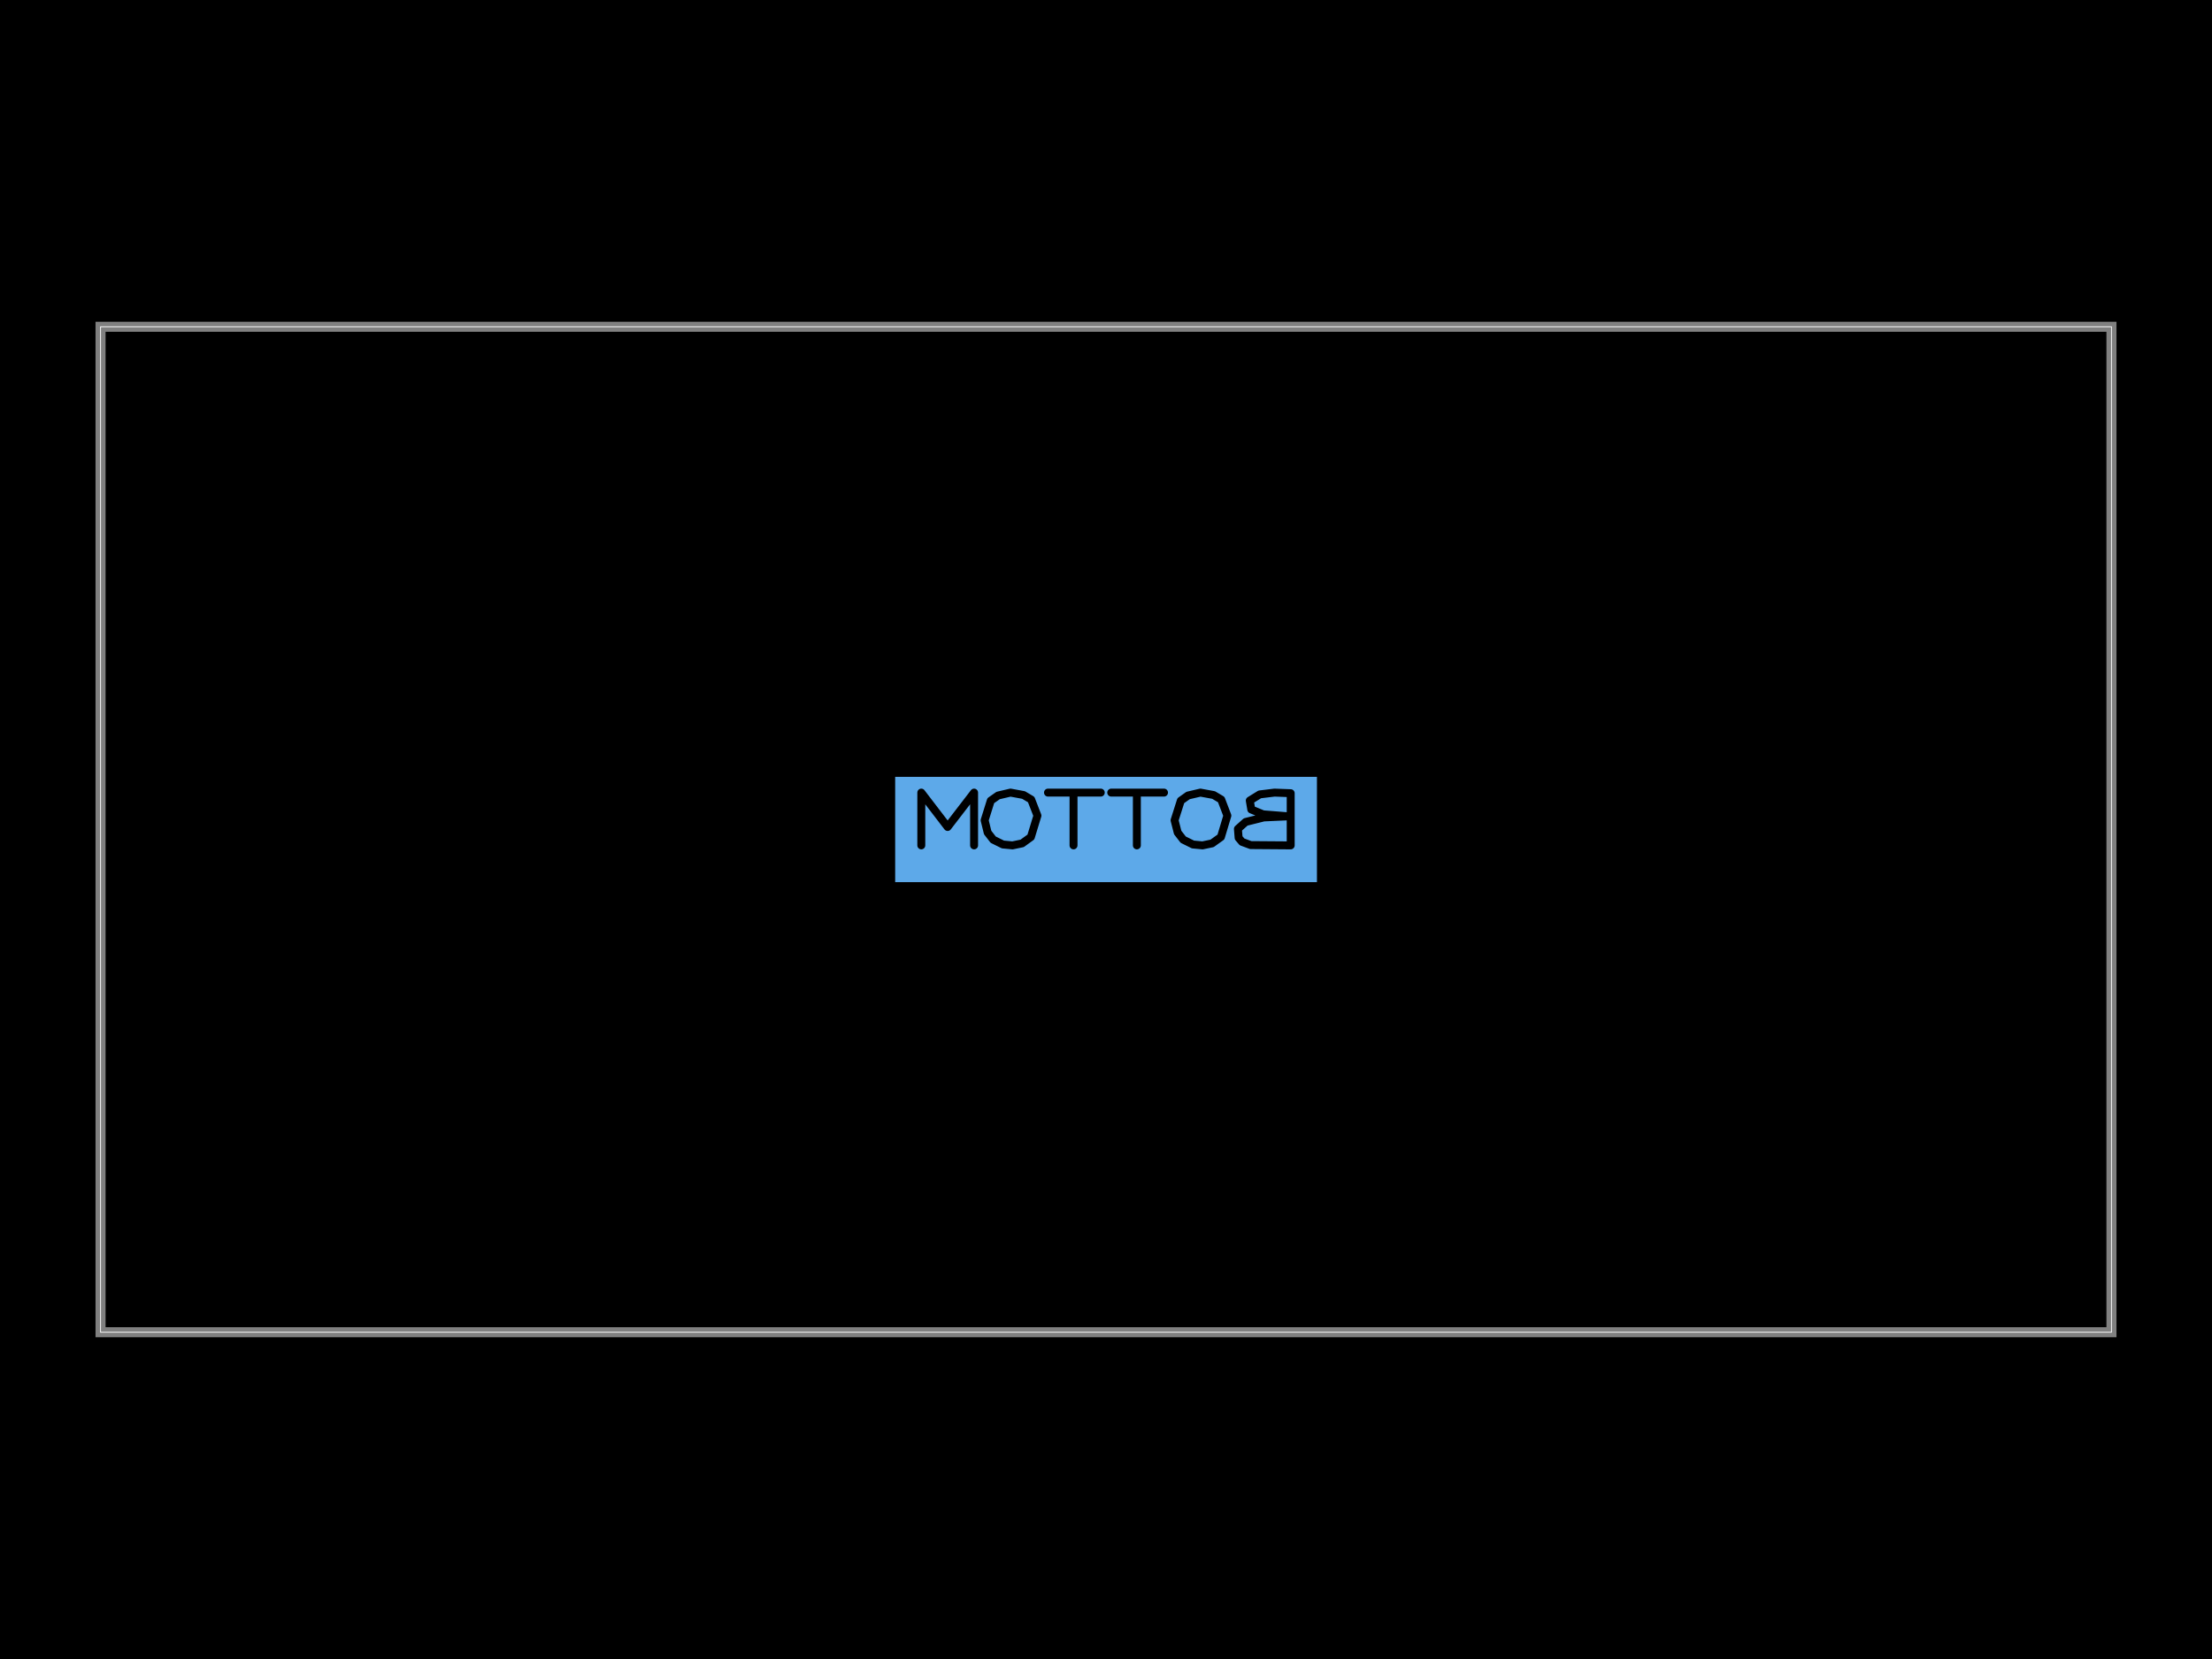
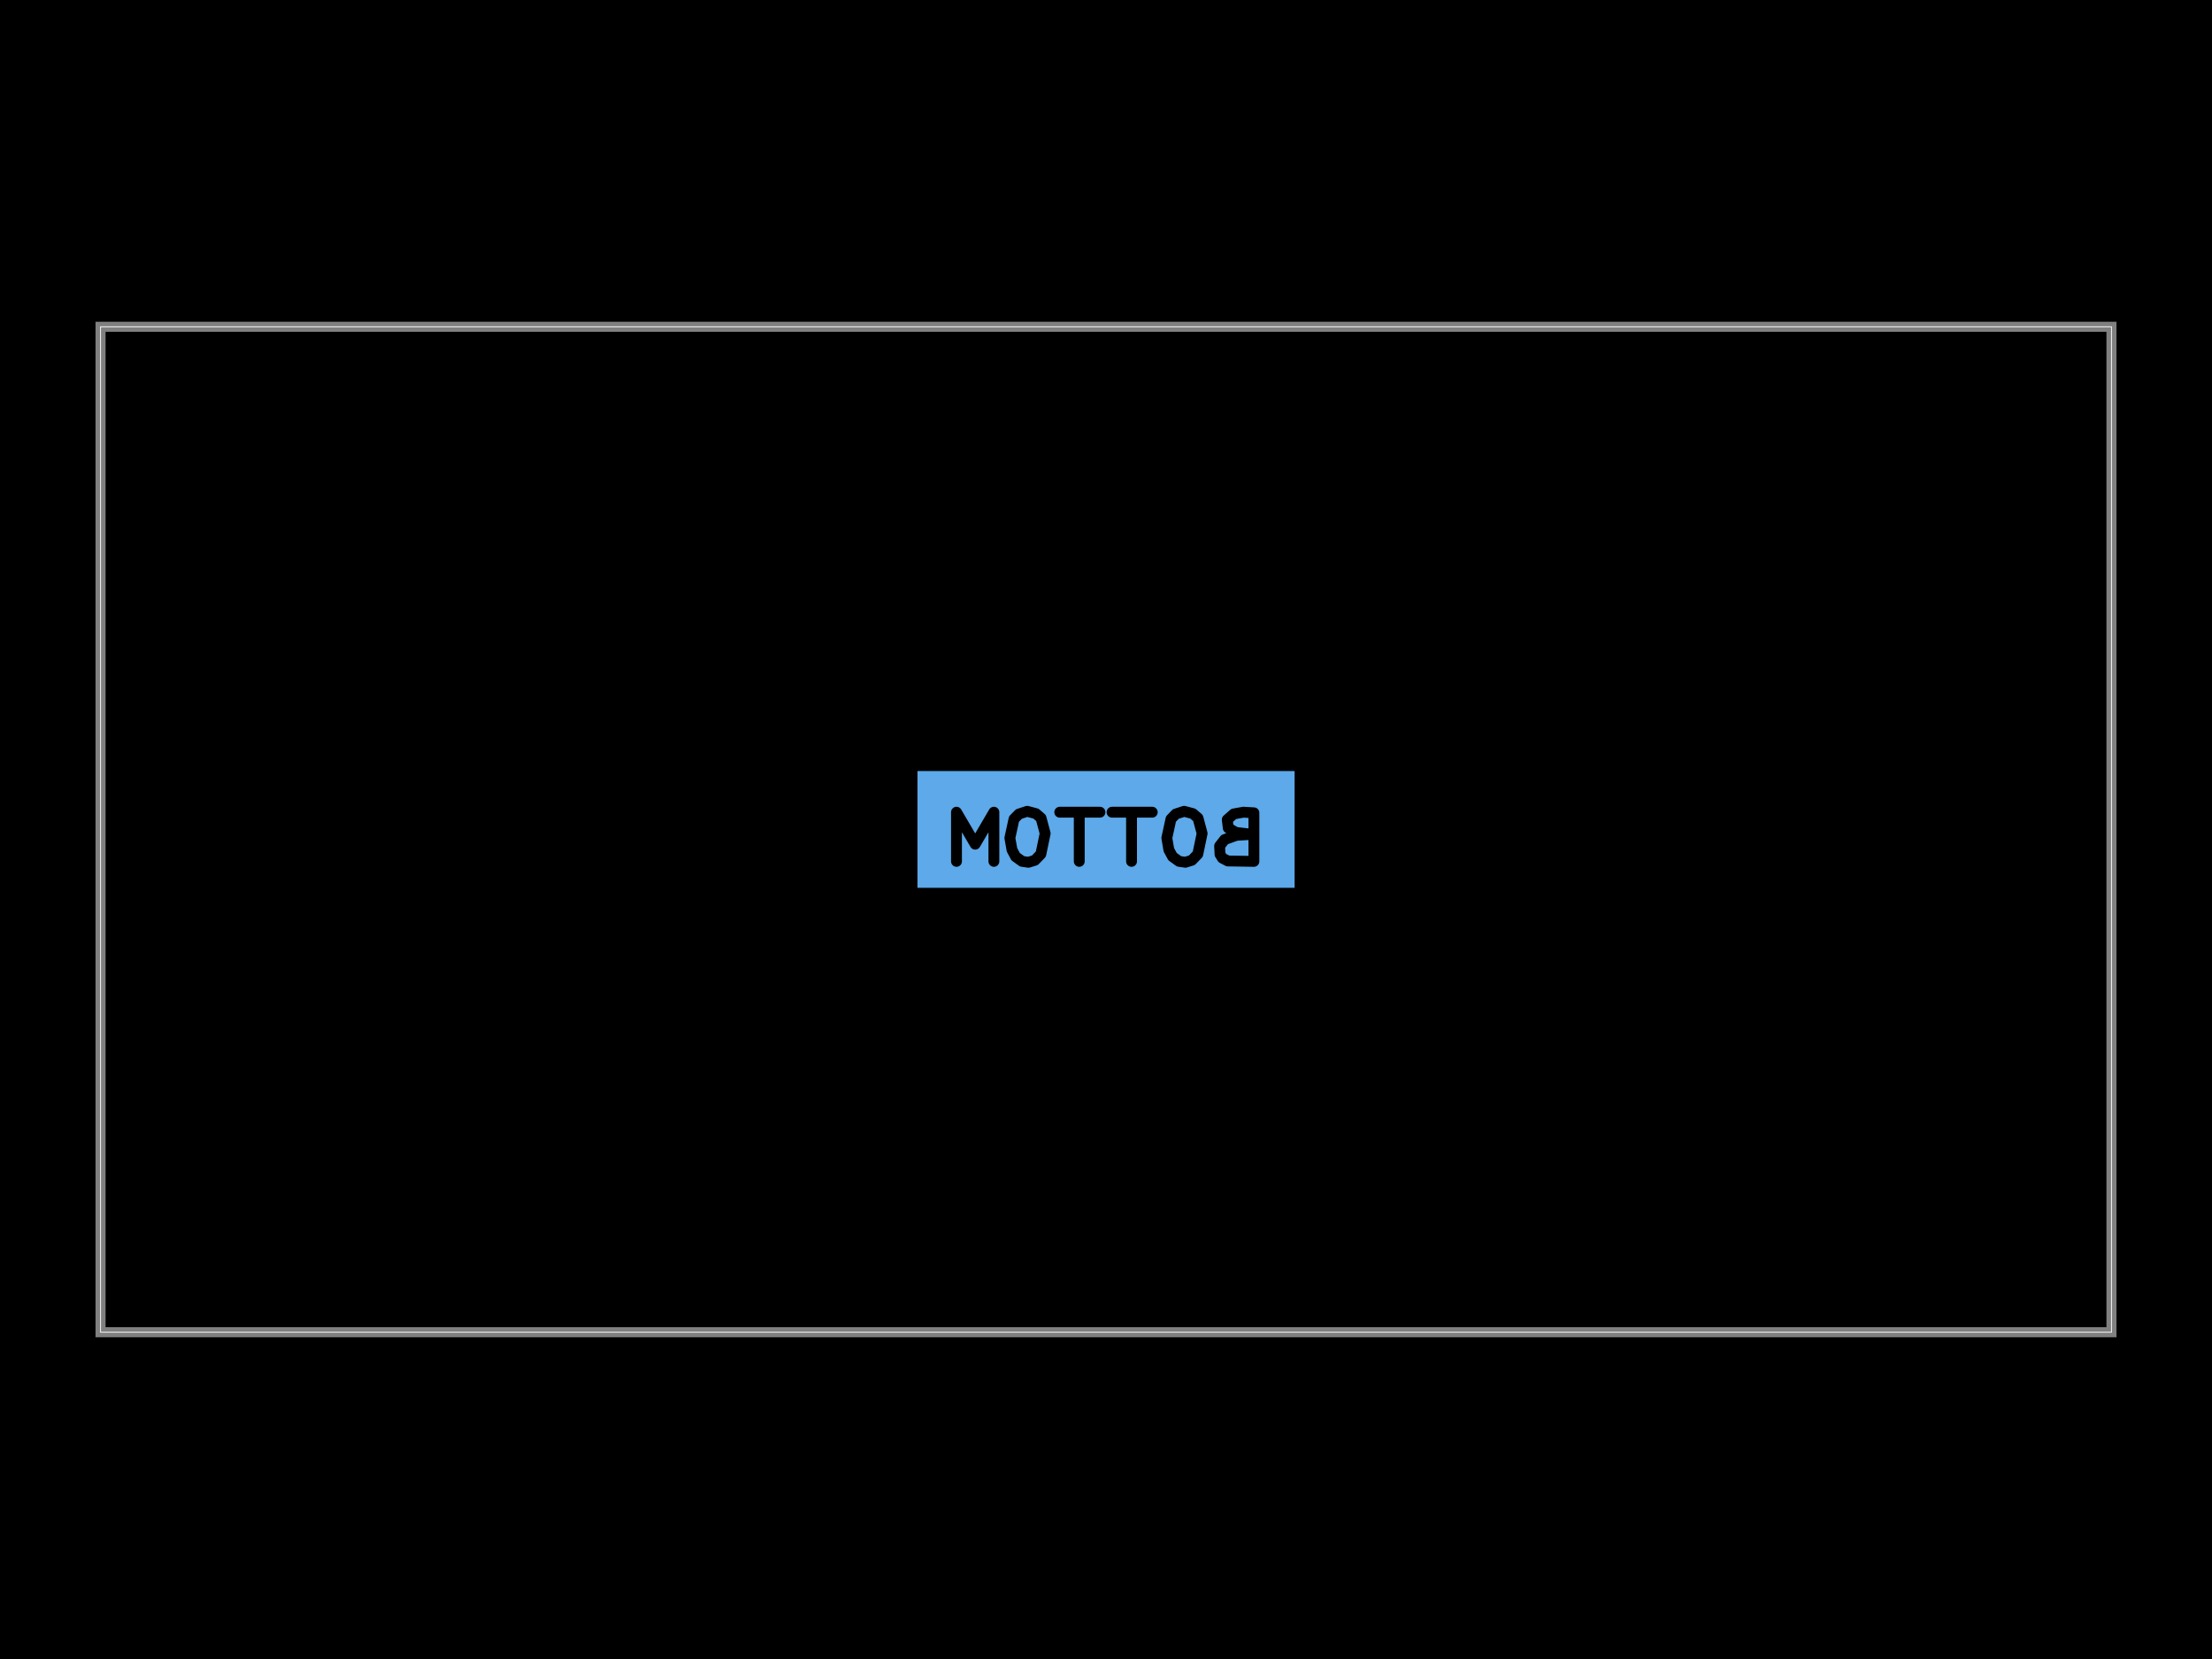
<svg xmlns="http://www.w3.org/2000/svg" width="800" height="600">
  <style />
  <rect class="boundary" x="0" y="0" fill="#000" width="800" height="600" data-type="pcb_background" data-pcb-layer="global" />
  <rect class="pcb-boundary" fill="none" stroke="#fff" stroke-width="0.3" x="36.364" y="118.182" width="727.273" height="363.636" data-type="pcb_boundary" data-pcb-layer="global" />
  <path class="pcb-board" d="M 36.364 481.818 L 763.636 481.818 L 763.636 118.182 L 36.364 118.182 Z" fill="none" stroke="rgba(255, 255, 255, 0.5)" stroke-width="3.636" data-type="pcb_board" data-pcb-layer="board" />
-   <rect x="-2.1" y="-0.524" width="4.199" height="1.048" fill="#5da9e9" mask="url(#silkscreen-knockout-mask-pcb_silkscreen_text_0-1)" transform="matrix(-36.36364,0,0,36.36364,400,300)" class="pcb-silkscreen-text-knockout pcb-silkscreen-bottom" data-type="pcb_silkscreen_text" data-pcb-silkscreen-text-id="pcb_silkscreen_text_0" data-pcb-layer="bottom" />
+   <rect x="-1.878" y="-0.583" width="3.755" height="1.165" fill="#5da9e9" mask="url(#silkscreen-knockout-mask-pcb_silkscreen_text_0-3)" transform="matrix(-36.36364,0,0,36.36364,400,300)" class="pcb-silkscreen-text-knockout pcb-silkscreen-bottom" data-type="pcb_silkscreen_text" data-pcb-silkscreen-text-id="pcb_silkscreen_text_0" data-pcb-layer="bottom" />
  <defs>
-     <mask id="silkscreen-knockout-mask-pcb_silkscreen_text_0-1">
-       <rect x="-2.1" y="-0.524" width="4.199" height="1.048" fill="white" />
-       <path d="M-1.837 0.158L-1.837 -0.361 M-1.837 -0.361L-1.676 -0.367 M-1.676 -0.367L-1.529 -0.349 M-1.529 -0.349L-1.43 -0.288 M-1.43 -0.288L-1.445 -0.199 M-1.445 -0.199L-1.562 -0.151 M-1.562 -0.151L-1.814 -0.131 M-1.814 -0.131L-1.569 -0.12 M-1.569 -0.12L-1.389 -0.075 M-1.389 -0.075L-1.312 -0.006 M-1.312 -0.006L-1.319 0.083 M-1.319 0.083L-1.353 0.123 M-1.353 0.123L-1.439 0.155 M-1.439 0.155L-1.837 0.158 M-0.96 0.158L-1.055 0.138 M-1.055 0.138L-1.143 0.075 M-1.143 0.075L-1.207 -0.138 M-1.207 -0.138L-1.146 -0.298 M-1.146 -0.298L-1.07 -0.343 M-1.07 -0.343L-0.939 -0.367 M-0.939 -0.367L-0.816 -0.338 M-0.816 -0.338L-0.744 -0.287 M-0.744 -0.287L-0.682 -0.092 M-0.682 -0.092L-0.713 0.03 M-0.713 0.03L-0.768 0.101 M-0.768 0.101L-0.865 0.149 M-0.865 0.149L-0.96 0.158 M-0.577 -0.367L-0.052 -0.367 M-0.307 -0.367L-0.307 0.158 M0.052 -0.367L0.577 -0.367 M0.323 -0.367L0.323 0.158 M0.93 0.158L0.834 0.138 M0.834 0.138L0.747 0.075 M0.747 0.075L0.682 -0.138 M0.682 -0.138L0.744 -0.298 M0.744 -0.298L0.82 -0.343 M0.82 -0.343L0.95 -0.367 M0.95 -0.367L1.073 -0.338 M1.073 -0.338L1.146 -0.287 M1.146 -0.287L1.207 -0.092 M1.207 -0.092L1.177 0.03 M1.177 0.03L1.122 0.101 M1.122 0.101L1.025 0.149 M1.025 0.149L0.93 0.158 M1.312 0.158L1.312 -0.367 M1.312 -0.367L1.575 -0.025 M1.575 -0.025L1.837 -0.367 M1.837 -0.367L1.837 0.158" fill="none" stroke="black" stroke-width="0.079" stroke-linecap="round" stroke-linejoin="round" />
+     <mask id="silkscreen-knockout-mask-pcb_silkscreen_text_0-3">
+       <rect x="-1.878" y="-0.583" width="3.755" height="1.165" fill="white" />
+       <path d="M-1.471 0.317L-1.471 -0.166 M-1.471 -0.166L-1.367 -0.172 M-1.367 -0.172L-1.271 -0.155 M-1.271 -0.155L-1.206 -0.098 M-1.206 -0.098L-1.216 -0.015 M-1.216 -0.015L-1.292 0.029 M-1.292 0.029L-1.456 0.048 M-1.456 0.048L-1.297 0.058 M-1.297 0.058L-1.18 0.1 M-1.18 0.1L-1.13 0.164 M-1.13 0.164L-1.134 0.247 M-1.134 0.247L-1.157 0.284 M-1.157 0.284L-1.212 0.313 M-1.212 0.313L-1.471 0.317 M-0.79 0.326L-0.854 0.306 M-0.854 0.306L-0.913 0.245 M-0.913 0.245L-0.956 0.039 M-0.956 0.039L-0.915 -0.114 M-0.915 -0.114L-0.864 -0.158 M-0.864 -0.158L-0.777 -0.181 M-0.777 -0.181L-0.694 -0.154 M-0.694 -0.154L-0.646 -0.104 M-0.646 -0.104L-0.605 0.084 M-0.605 0.084L-0.625 0.202 M-0.625 0.202L-0.662 0.27 M-0.662 0.27L-0.727 0.317 M-0.727 0.317L-0.79 0.326 M-0.46 -0.172L-0.06 -0.172 M-0.254 -0.172L-0.254 0.317 M0.06 -0.172L0.46 -0.172 M0.266 -0.172L0.266 0.317 M0.771 0.326L0.707 0.306 M0.707 0.306L0.648 0.245 M0.648 0.245L0.605 0.039 M0.605 0.039L0.646 -0.114 M0.646 -0.114L0.697 -0.158 M0.697 -0.158L0.784 -0.181 M0.784 -0.181L0.866 -0.154 M0.866 -0.154L0.915 -0.104 M0.915 -0.104L0.956 0.084 M0.956 0.084L0.935 0.202 M0.935 0.202L0.899 0.27 M0.899 0.27L0.834 0.317 M0.834 0.317L0.771 0.326 M1.115 0.317L1.115 -0.172 M1.115 -0.172L1.301 0.146 M1.301 0.146L1.487 -0.172 M1.487 -0.172L1.487 0.317" fill="none" stroke="black" stroke-width="0.108" stroke-linecap="round" stroke-linejoin="round" />
    </mask>
  </defs>
</svg>
